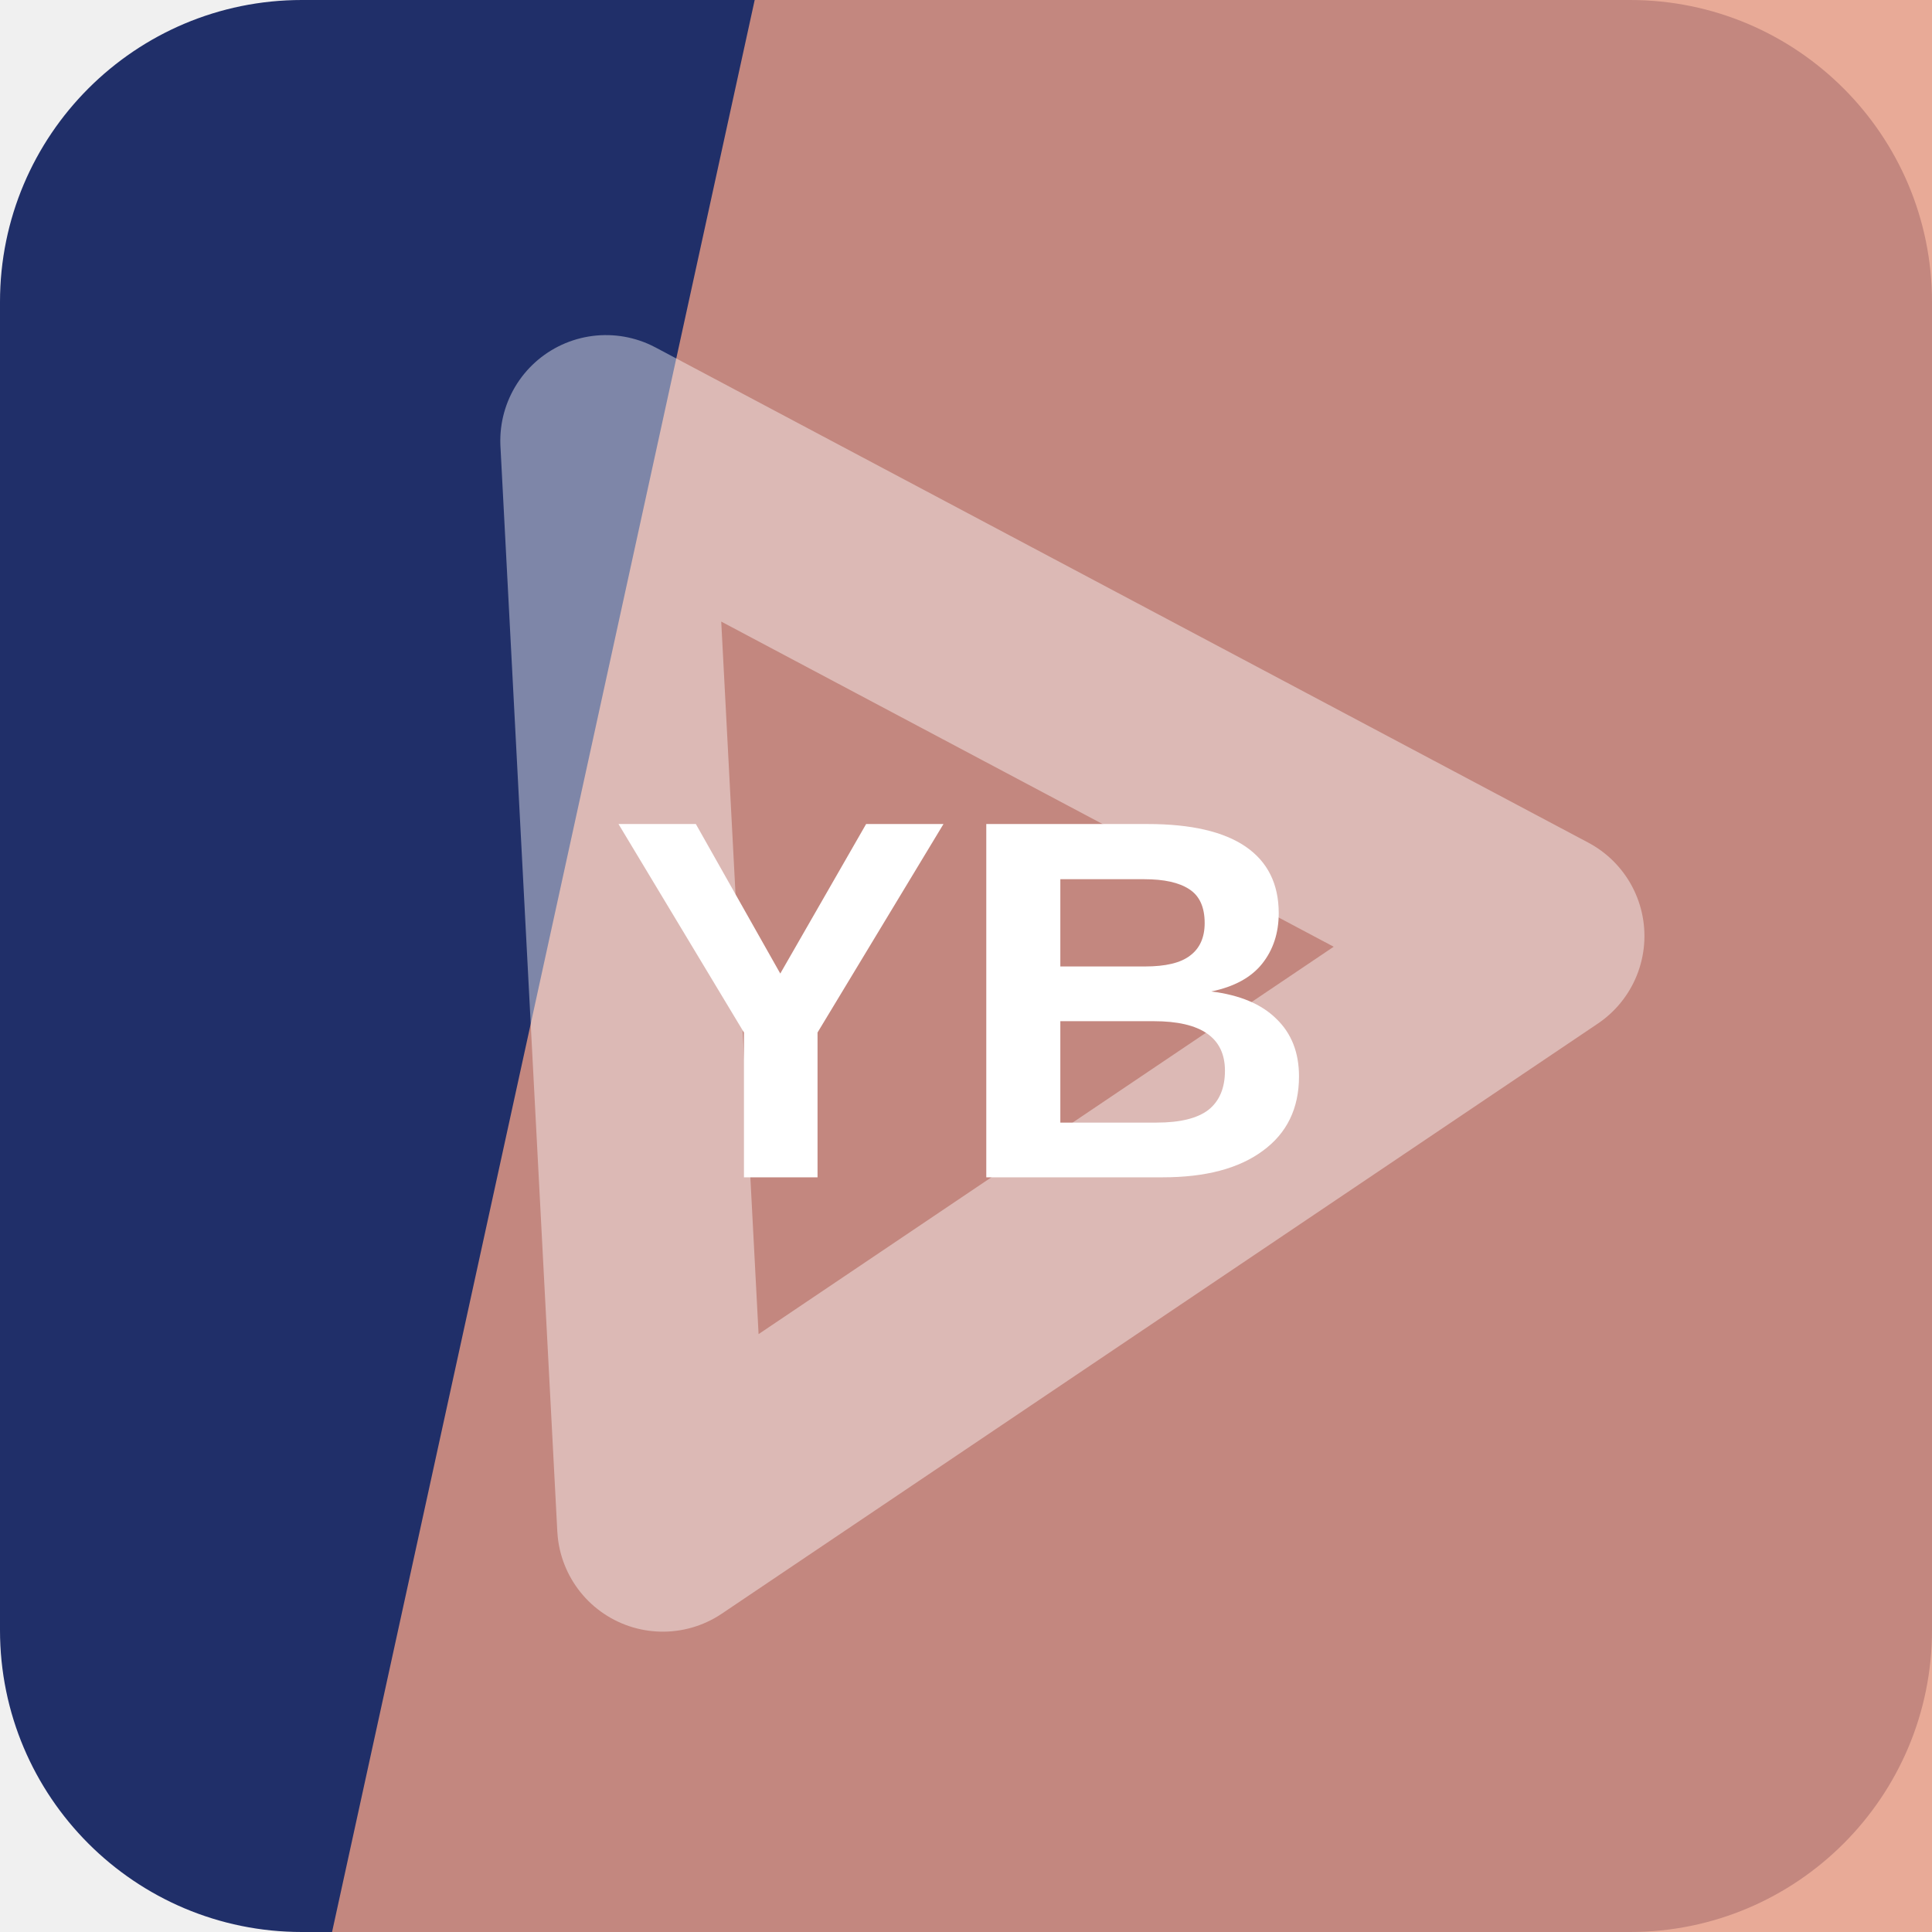
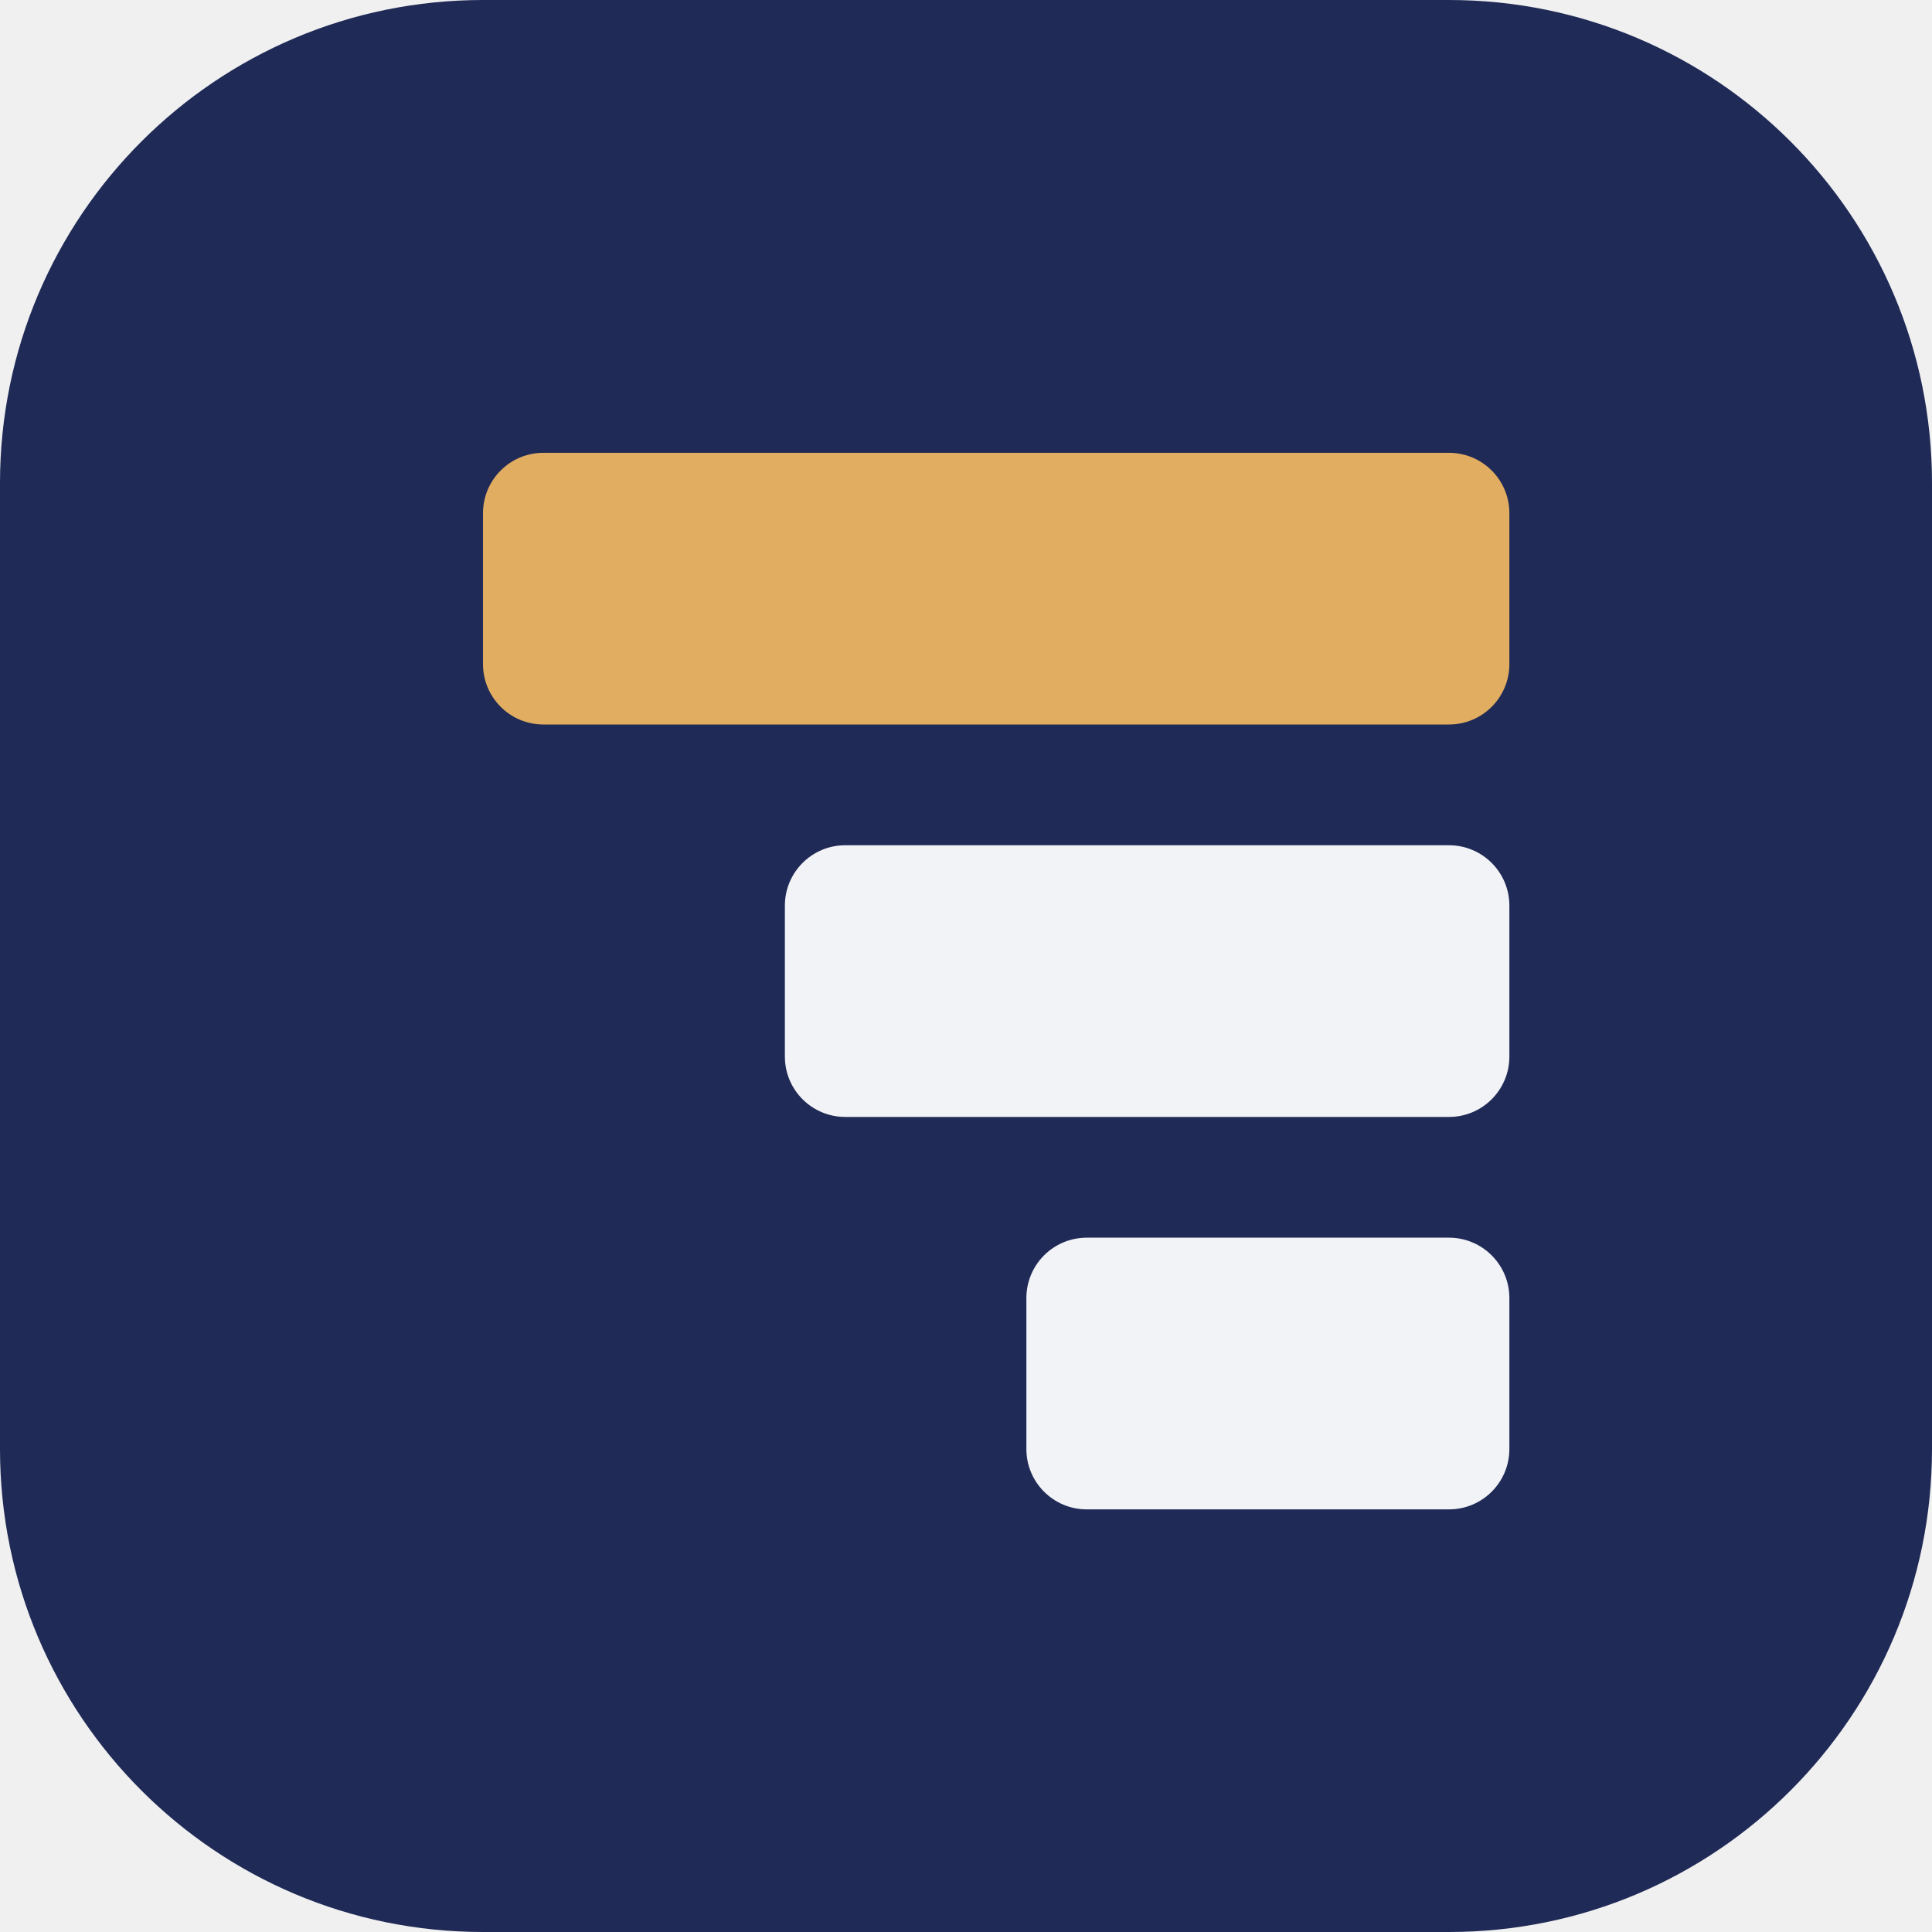
<svg xmlns="http://www.w3.org/2000/svg" width="64" height="64" viewBox="0 0 64 64" role="img">
-   <rect width="64" height="64" rx="10" fill="hsl(228 53% 27%)" />
-   <path d="M25 0h39v64H11Z" fill="hsl(14 67% 71%)" opacity="0.82" />
-   <g transform="rotate(87 32 32)" opacity="0.42">
-     <path d="M14 43 32 13l18 30Z" fill="none" stroke="#ffffff" stroke-width="7" stroke-linejoin="round" />
+   <rect width="64" height="64" rx="16" fill="hsl(228 47% 23%)" />
+   <g transform="rotate(270 32 32)">
+     <rect x="14" y="34" width="9" height="16" rx="2" fill="hsl(228 24% 96%)" />
+     <rect x="27" y="26" width="9" height="24" rx="2" fill="hsl(228 24% 96%)" />
+     <rect x="40" y="16" width="9" height="34" rx="2" fill="hsl(36 68% 63%)" />
  </g>
-   <text x="32" y="39" text-anchor="middle" fill="#ffffff" font-family="Arial,Helvetica,sans-serif" font-size="17" font-weight="700" letter-spacing="0">YB</text>
</svg>
